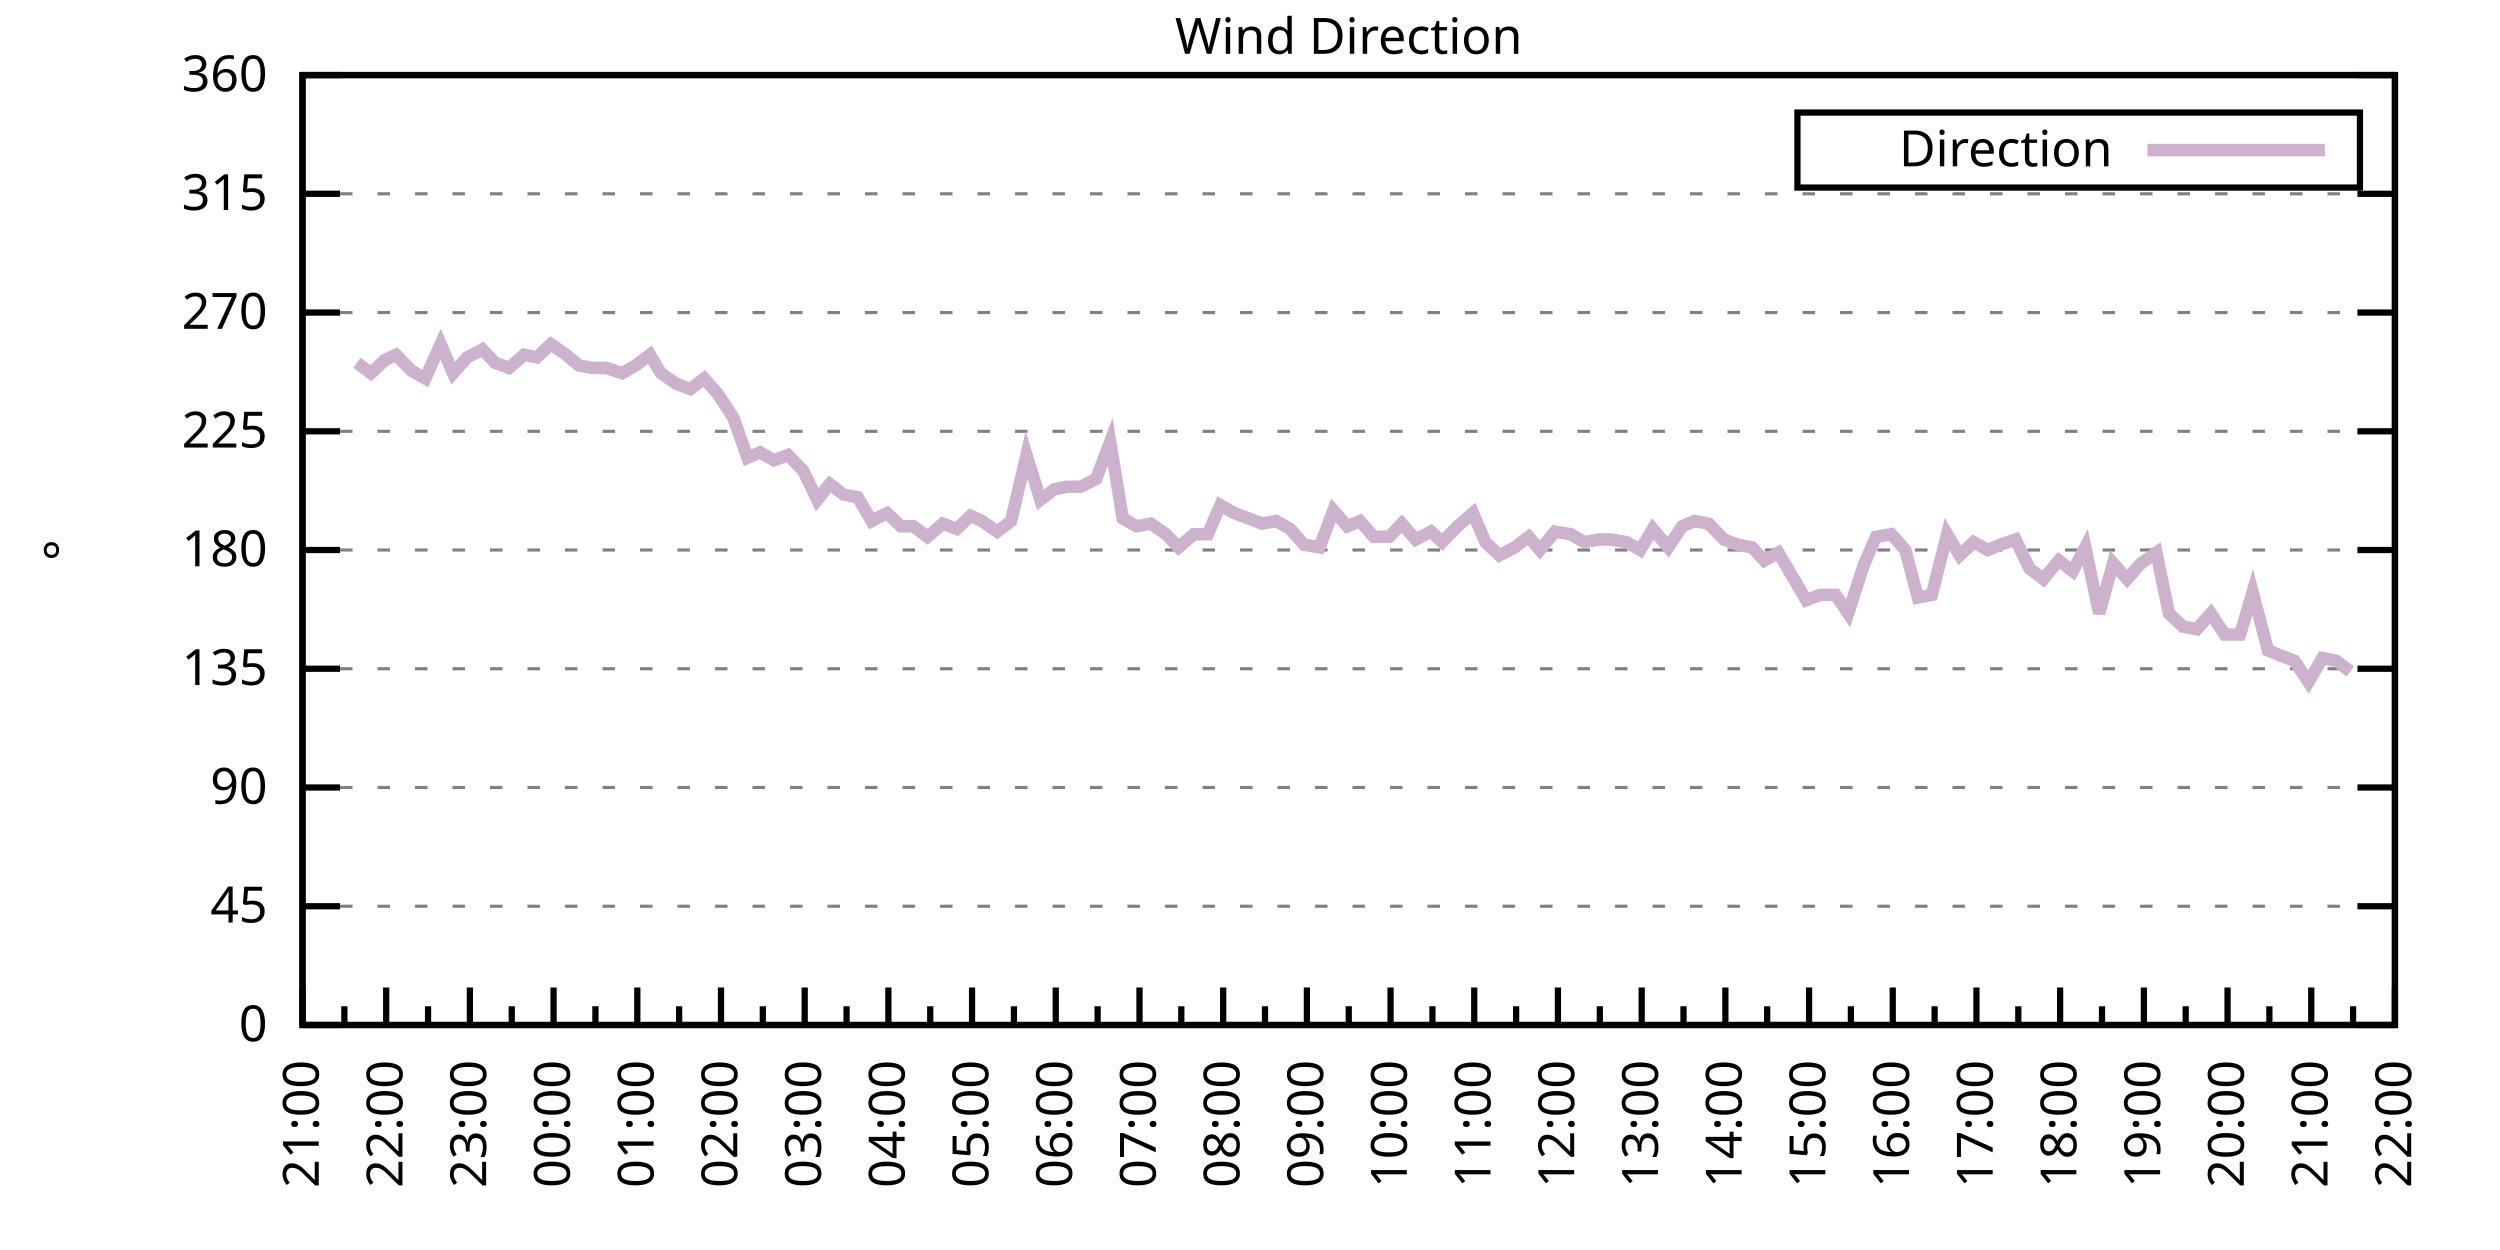
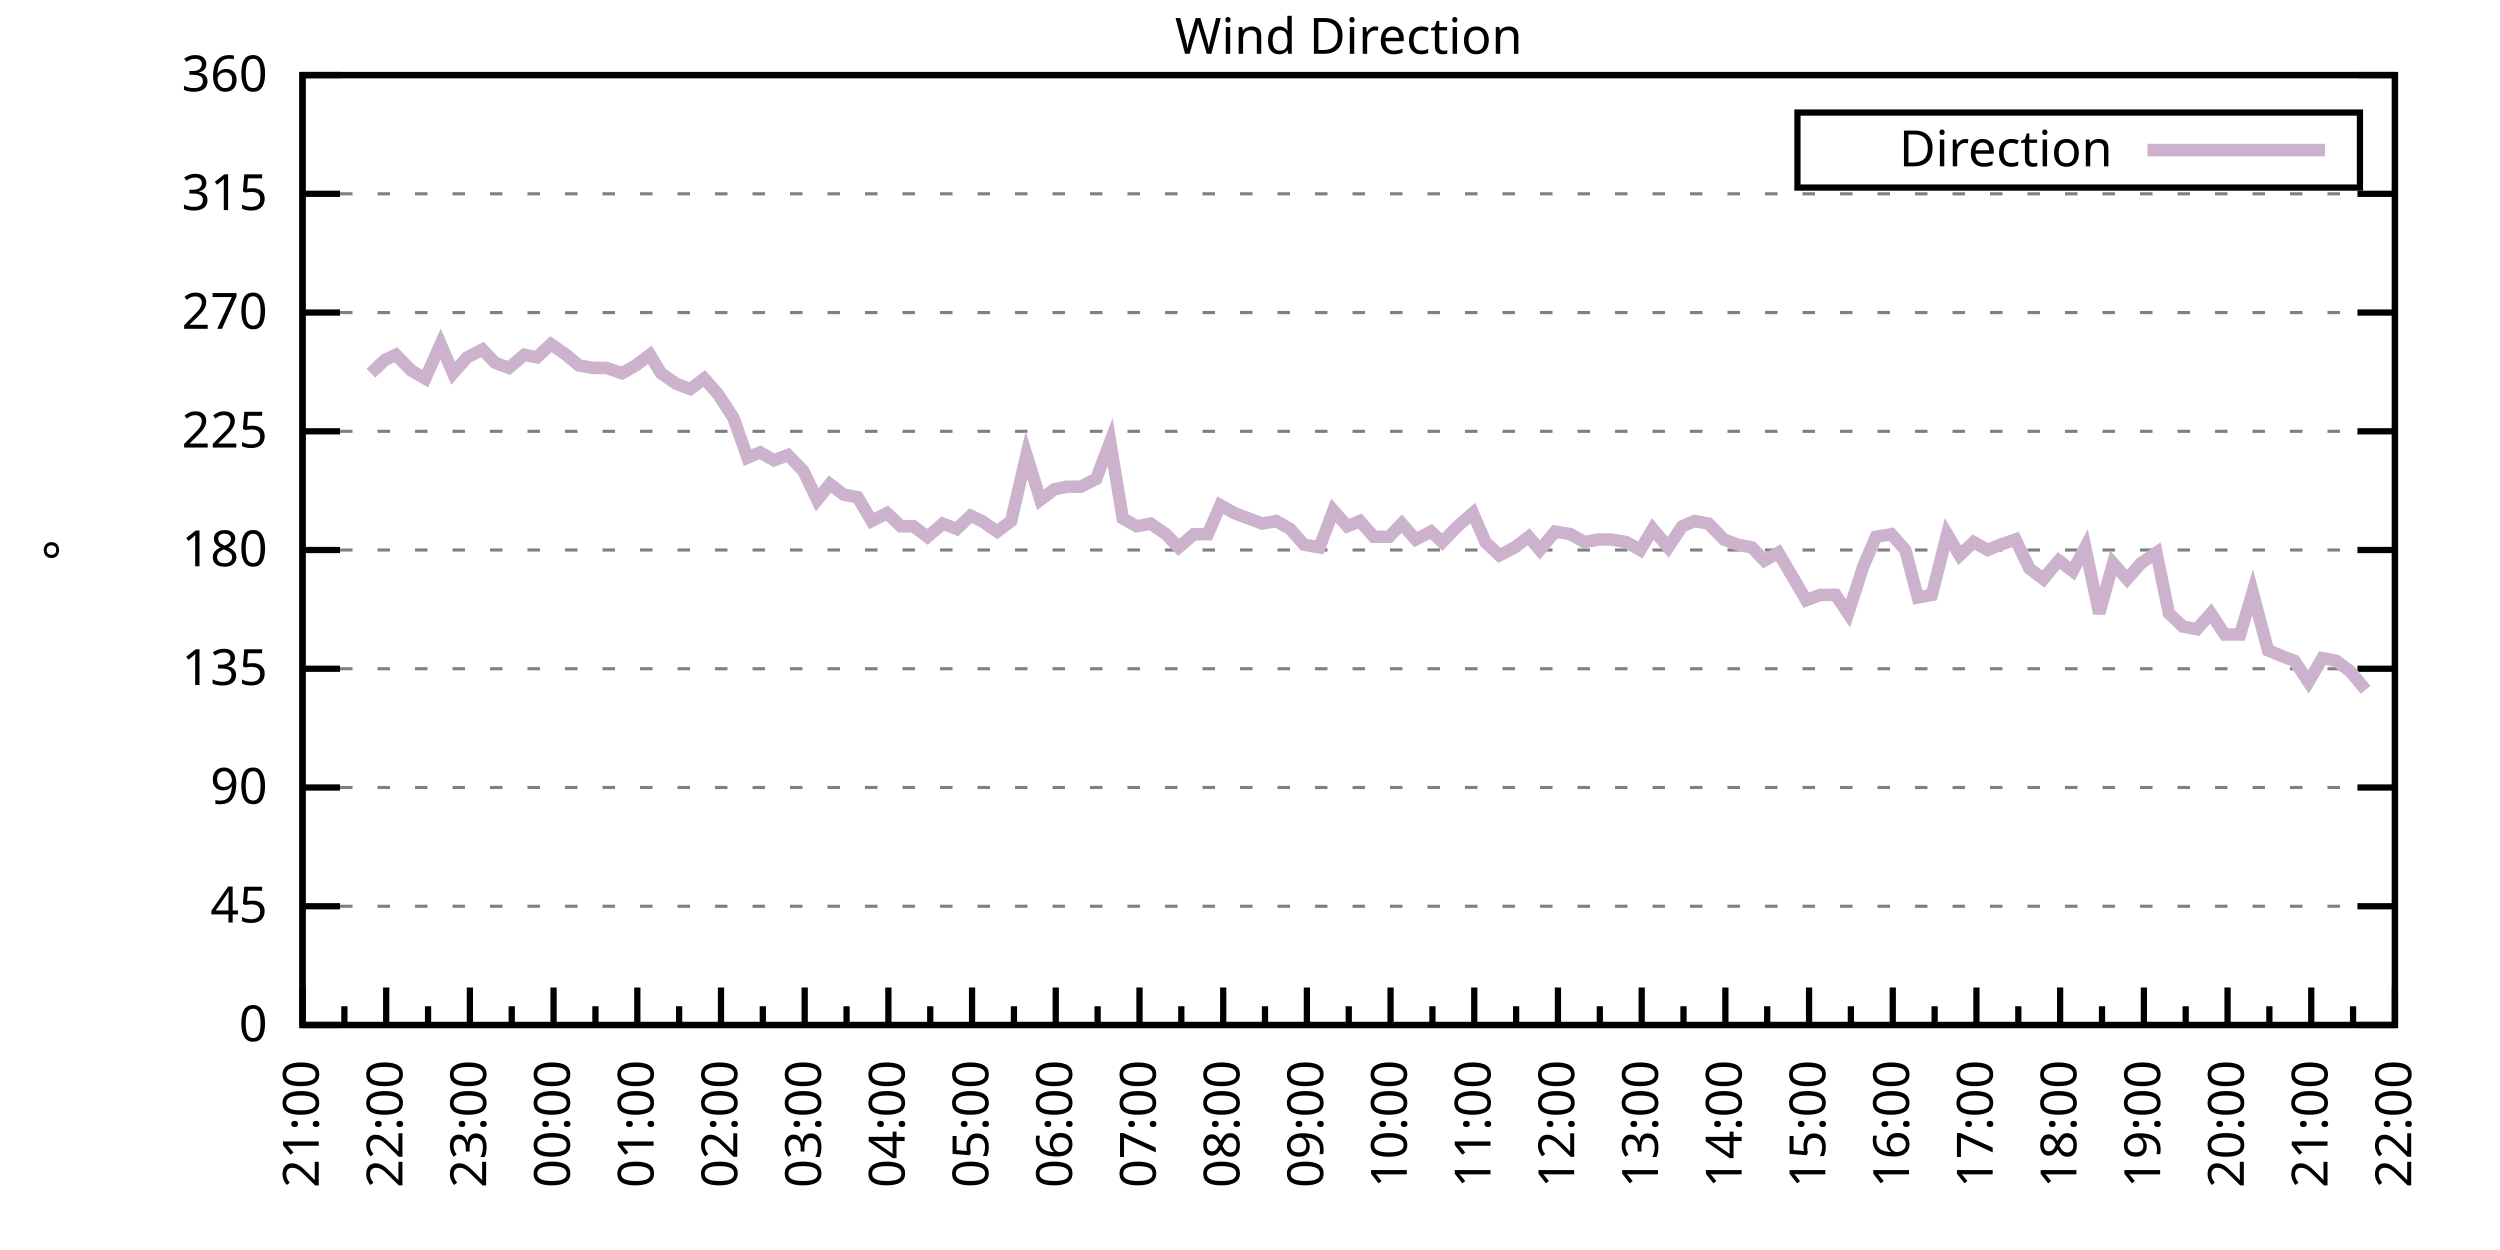
<svg xmlns="http://www.w3.org/2000/svg" xmlns:xlink="http://www.w3.org/1999/xlink" width="400" height="200" viewBox="0 0 400 200">
  <g id="gnuplot_canvas">
    <rect x="0" y="0" width="400" height="200" fill="none" />
    <defs>
      <circle id="gpDot" r="0.5" stroke-width="0.5" stroke="currentColor" />
      <path id="gpPt0" stroke-width="0.333" stroke="currentColor" d="M-1,0 h2 M0,-1 v2" />
      <path id="gpPt1" stroke-width="0.333" stroke="currentColor" d="M-1,-1 L1,1 M1,-1 L-1,1" />
      <path id="gpPt2" stroke-width="0.333" stroke="currentColor" d="M-1,0 L1,0 M0,-1 L0,1 M-1,-1 L1,1 M-1,1 L1,-1" />
      <rect id="gpPt3" stroke-width="0.333" stroke="currentColor" x="-1" y="-1" width="2" height="2" />
      <rect id="gpPt4" stroke-width="0.333" stroke="currentColor" fill="currentColor" x="-1" y="-1" width="2" height="2" />
      <circle id="gpPt5" stroke-width="0.333" stroke="currentColor" cx="0" cy="0" r="1" />
      <use xlink:href="#gpPt5" id="gpPt6" fill="currentColor" stroke="none" />
      <path id="gpPt7" stroke-width="0.333" stroke="currentColor" d="M0,-1.33 L-1.33,0.67 L1.33,0.67 z" />
      <use xlink:href="#gpPt7" id="gpPt8" fill="currentColor" stroke="none" />
      <use xlink:href="#gpPt7" id="gpPt9" stroke="currentColor" transform="rotate(180)" />
      <use xlink:href="#gpPt9" id="gpPt10" fill="currentColor" stroke="none" />
      <use xlink:href="#gpPt3" id="gpPt11" stroke="currentColor" transform="rotate(45)" />
      <use xlink:href="#gpPt11" id="gpPt12" fill="currentColor" stroke="none" />
      <path id="gpPt13" stroke-width="0.333" stroke="currentColor" d="M0,1.330 L1.265,0.411 L0.782,-1.067 L-0.782,-1.076 L-1.265,0.411 z" />
      <use xlink:href="#gpPt13" id="gpPt14" fill="currentColor" stroke="none" />
      <filter id="textbox" filterUnits="objectBoundingBox" x="0" y="0" height="1" width="1">
        <feFlood flood-color="white" flood-opacity="1" result="bgnd" />
        <feComposite in="SourceGraphic" in2="bgnd" operator="atop" />
      </filter>
      <filter id="greybox" filterUnits="objectBoundingBox" x="0" y="0" height="1" width="1">
        <feFlood flood-color="lightgrey" flood-opacity="1" result="grey" />
        <feComposite in="SourceGraphic" in2="grey" operator="atop" />
      </filter>
    </defs>
    <g fill="none" color="white" stroke="currentColor" stroke-width="1.00" stroke-linecap="butt" stroke-linejoin="miter">
</g>
    <g fill="none" color="black" stroke="currentColor" stroke-width="1.00" stroke-linecap="butt" stroke-linejoin="miter">
      <g stroke="none" shape-rendering="crispEdges">
        <polygon fill="rgb(255, 255, 255)" points="48.40,164.00 383.18,164.00 383.18,12.02 48.40,12.02 " />
      </g>
    </g>
    <g fill="none" color="black" stroke="currentColor" stroke-width="1.00" stroke-linecap="butt" stroke-linejoin="miter">
</g>
    <g fill="none" color="black" stroke="black" stroke-width="0.50" stroke-linecap="butt" stroke-linejoin="miter">
</g>
    <g fill="none" color="gray" stroke="currentColor" stroke-width="0.50" stroke-linecap="butt" stroke-linejoin="miter">
      <path stroke="gray" stroke-dasharray="2,4" class="gridline" d="M48.40,164.00 L383.19,164.00  " />
    </g>
    <g fill="none" color="gray" stroke="gray" stroke-width="1.00" stroke-linecap="butt" stroke-linejoin="miter">
</g>
    <g fill="none" color="black" stroke="currentColor" stroke-width="1.00" stroke-linecap="butt" stroke-linejoin="miter">
      <path stroke="black" d="M48.40,164.00 L54.40,164.00 M383.19,164.00 L377.19,164.00  " />
      <g transform="translate(42.80,166.60)" stroke="none" fill="black" font-family="Sans" font-size="8.00" text-anchor="end">
        <text>
          <tspan font-family="Sans"> 0</tspan>
        </text>
      </g>
    </g>
    <g fill="none" color="black" stroke="currentColor" stroke-width="1.00" stroke-linecap="butt" stroke-linejoin="miter">
</g>
    <g fill="none" color="black" stroke="black" stroke-width="0.50" stroke-linecap="butt" stroke-linejoin="miter">
</g>
    <g fill="none" color="gray" stroke="currentColor" stroke-width="0.50" stroke-linecap="butt" stroke-linejoin="miter">
      <path stroke="gray" stroke-dasharray="2,4" class="gridline" d="M48.40,145.00 L383.19,145.00  " />
    </g>
    <g fill="none" color="gray" stroke="gray" stroke-width="1.00" stroke-linecap="butt" stroke-linejoin="miter">
</g>
    <g fill="none" color="black" stroke="currentColor" stroke-width="1.00" stroke-linecap="butt" stroke-linejoin="miter">
      <path stroke="black" d="M48.40,145.00 L54.40,145.00 M383.19,145.00 L377.19,145.00  " />
      <g transform="translate(42.80,147.60)" stroke="none" fill="black" font-family="Sans" font-size="8.00" text-anchor="end">
        <text>
          <tspan font-family="Sans"> 45</tspan>
        </text>
      </g>
    </g>
    <g fill="none" color="black" stroke="currentColor" stroke-width="1.00" stroke-linecap="butt" stroke-linejoin="miter">
</g>
    <g fill="none" color="black" stroke="black" stroke-width="0.50" stroke-linecap="butt" stroke-linejoin="miter">
</g>
    <g fill="none" color="gray" stroke="currentColor" stroke-width="0.50" stroke-linecap="butt" stroke-linejoin="miter">
      <path stroke="gray" stroke-dasharray="2,4" class="gridline" d="M48.40,126.00 L383.19,126.00  " />
    </g>
    <g fill="none" color="gray" stroke="gray" stroke-width="1.00" stroke-linecap="butt" stroke-linejoin="miter">
</g>
    <g fill="none" color="black" stroke="currentColor" stroke-width="1.00" stroke-linecap="butt" stroke-linejoin="miter">
      <path stroke="black" d="M48.40,126.00 L54.40,126.00 M383.19,126.00 L377.19,126.00  " />
      <g transform="translate(42.80,128.60)" stroke="none" fill="black" font-family="Sans" font-size="8.00" text-anchor="end">
        <text>
          <tspan font-family="Sans"> 90</tspan>
        </text>
      </g>
    </g>
    <g fill="none" color="black" stroke="currentColor" stroke-width="1.00" stroke-linecap="butt" stroke-linejoin="miter">
</g>
    <g fill="none" color="black" stroke="black" stroke-width="0.50" stroke-linecap="butt" stroke-linejoin="miter">
</g>
    <g fill="none" color="gray" stroke="currentColor" stroke-width="0.50" stroke-linecap="butt" stroke-linejoin="miter">
      <path stroke="gray" stroke-dasharray="2,4" class="gridline" d="M48.40,107.00 L383.19,107.00  " />
    </g>
    <g fill="none" color="gray" stroke="gray" stroke-width="1.00" stroke-linecap="butt" stroke-linejoin="miter">
</g>
    <g fill="none" color="black" stroke="currentColor" stroke-width="1.00" stroke-linecap="butt" stroke-linejoin="miter">
      <path stroke="black" d="M48.40,107.00 L54.40,107.00 M383.19,107.00 L377.19,107.00  " />
      <g transform="translate(42.80,109.60)" stroke="none" fill="black" font-family="Sans" font-size="8.00" text-anchor="end">
        <text>
          <tspan font-family="Sans"> 135</tspan>
        </text>
      </g>
    </g>
    <g fill="none" color="black" stroke="currentColor" stroke-width="1.00" stroke-linecap="butt" stroke-linejoin="miter">
</g>
    <g fill="none" color="black" stroke="black" stroke-width="0.50" stroke-linecap="butt" stroke-linejoin="miter">
</g>
    <g fill="none" color="gray" stroke="currentColor" stroke-width="0.50" stroke-linecap="butt" stroke-linejoin="miter">
      <path stroke="gray" stroke-dasharray="2,4" class="gridline" d="M48.40,88.00 L383.19,88.00  " />
    </g>
    <g fill="none" color="gray" stroke="gray" stroke-width="1.00" stroke-linecap="butt" stroke-linejoin="miter">
</g>
    <g fill="none" color="black" stroke="currentColor" stroke-width="1.00" stroke-linecap="butt" stroke-linejoin="miter">
      <path stroke="black" d="M48.40,88.00 L54.40,88.00 M383.19,88.00 L377.19,88.00  " />
      <g transform="translate(42.80,90.60)" stroke="none" fill="black" font-family="Sans" font-size="8.00" text-anchor="end">
        <text>
          <tspan font-family="Sans"> 180</tspan>
        </text>
      </g>
    </g>
    <g fill="none" color="black" stroke="currentColor" stroke-width="1.00" stroke-linecap="butt" stroke-linejoin="miter">
</g>
    <g fill="none" color="black" stroke="black" stroke-width="0.50" stroke-linecap="butt" stroke-linejoin="miter">
</g>
    <g fill="none" color="gray" stroke="currentColor" stroke-width="0.50" stroke-linecap="butt" stroke-linejoin="miter">
      <path stroke="gray" stroke-dasharray="2,4" class="gridline" d="M48.40,69.01 L383.19,69.01  " />
    </g>
    <g fill="none" color="gray" stroke="gray" stroke-width="1.00" stroke-linecap="butt" stroke-linejoin="miter">
</g>
    <g fill="none" color="black" stroke="currentColor" stroke-width="1.00" stroke-linecap="butt" stroke-linejoin="miter">
      <path stroke="black" d="M48.40,69.01 L54.40,69.01 M383.19,69.01 L377.19,69.01  " />
      <g transform="translate(42.80,71.61)" stroke="none" fill="black" font-family="Sans" font-size="8.00" text-anchor="end">
        <text>
          <tspan font-family="Sans"> 225</tspan>
        </text>
      </g>
    </g>
    <g fill="none" color="black" stroke="currentColor" stroke-width="1.00" stroke-linecap="butt" stroke-linejoin="miter">
</g>
    <g fill="none" color="black" stroke="black" stroke-width="0.50" stroke-linecap="butt" stroke-linejoin="miter">
</g>
    <g fill="none" color="gray" stroke="currentColor" stroke-width="0.50" stroke-linecap="butt" stroke-linejoin="miter">
      <path stroke="gray" stroke-dasharray="2,4" class="gridline" d="M48.40,50.01 L383.19,50.01  " />
    </g>
    <g fill="none" color="gray" stroke="gray" stroke-width="1.00" stroke-linecap="butt" stroke-linejoin="miter">
</g>
    <g fill="none" color="black" stroke="currentColor" stroke-width="1.00" stroke-linecap="butt" stroke-linejoin="miter">
      <path stroke="black" d="M48.40,50.01 L54.40,50.01 M383.19,50.01 L377.19,50.01  " />
      <g transform="translate(42.80,52.61)" stroke="none" fill="black" font-family="Sans" font-size="8.00" text-anchor="end">
        <text>
          <tspan font-family="Sans"> 270</tspan>
        </text>
      </g>
    </g>
    <g fill="none" color="black" stroke="currentColor" stroke-width="1.00" stroke-linecap="butt" stroke-linejoin="miter">
</g>
    <g fill="none" color="black" stroke="black" stroke-width="0.50" stroke-linecap="butt" stroke-linejoin="miter">
</g>
    <g fill="none" color="gray" stroke="currentColor" stroke-width="0.50" stroke-linecap="butt" stroke-linejoin="miter">
      <path stroke="gray" stroke-dasharray="2,4" class="gridline" d="M48.40,31.01 L383.19,31.01  " />
    </g>
    <g fill="none" color="gray" stroke="gray" stroke-width="1.00" stroke-linecap="butt" stroke-linejoin="miter">
</g>
    <g fill="none" color="black" stroke="currentColor" stroke-width="1.00" stroke-linecap="butt" stroke-linejoin="miter">
      <path stroke="black" d="M48.40,31.01 L54.40,31.01 M383.19,31.01 L377.19,31.01  " />
      <g transform="translate(42.80,33.61)" stroke="none" fill="black" font-family="Sans" font-size="8.00" text-anchor="end">
        <text>
          <tspan font-family="Sans"> 315</tspan>
        </text>
      </g>
    </g>
    <g fill="none" color="black" stroke="currentColor" stroke-width="1.00" stroke-linecap="butt" stroke-linejoin="miter">
</g>
    <g fill="none" color="black" stroke="black" stroke-width="0.50" stroke-linecap="butt" stroke-linejoin="miter">
</g>
    <g fill="none" color="gray" stroke="currentColor" stroke-width="0.50" stroke-linecap="butt" stroke-linejoin="miter">
      <path stroke="gray" stroke-dasharray="2,4" class="gridline" d="M48.40,12.01 L383.19,12.01  " />
    </g>
    <g fill="none" color="gray" stroke="gray" stroke-width="1.00" stroke-linecap="butt" stroke-linejoin="miter">
</g>
    <g fill="none" color="black" stroke="currentColor" stroke-width="1.00" stroke-linecap="butt" stroke-linejoin="miter">
      <path stroke="black" d="M48.40,12.01 L54.40,12.01 M383.19,12.01 L377.19,12.01  " />
      <g transform="translate(42.80,14.61)" stroke="none" fill="black" font-family="Sans" font-size="8.00" text-anchor="end">
        <text>
          <tspan font-family="Sans"> 360</tspan>
        </text>
      </g>
    </g>
    <g fill="none" color="black" stroke="currentColor" stroke-width="1.00" stroke-linecap="butt" stroke-linejoin="miter">
      <path stroke="black" d="M48.40,164.00 L48.40,158.00  " />
      <g transform="translate(51.00,169.60) rotate(270)" stroke="none" fill="black" font-family="Sans" font-size="8.00" text-anchor="end">
        <text>
          <tspan font-family="Sans">21:00</tspan>
        </text>
      </g>
    </g>
    <g fill="none" color="black" stroke="currentColor" stroke-width="1.00" stroke-linecap="butt" stroke-linejoin="miter">
      <path stroke="black" d="M55.10,164.00 L55.10,161.00 M61.79,164.00 L61.79,158.00  " />
      <g transform="translate(64.39,169.60) rotate(270)" stroke="none" fill="black" font-family="Sans" font-size="8.00" text-anchor="end">
        <text>
          <tspan font-family="Sans">22:00</tspan>
        </text>
      </g>
    </g>
    <g fill="none" color="black" stroke="currentColor" stroke-width="1.00" stroke-linecap="butt" stroke-linejoin="miter">
      <path stroke="black" d="M68.49,164.00 L68.49,161.00 M75.18,164.00 L75.18,158.00  " />
      <g transform="translate(77.78,169.60) rotate(270)" stroke="none" fill="black" font-family="Sans" font-size="8.00" text-anchor="end">
        <text>
          <tspan font-family="Sans">23:00</tspan>
        </text>
      </g>
    </g>
    <g fill="none" color="black" stroke="currentColor" stroke-width="1.00" stroke-linecap="butt" stroke-linejoin="miter">
      <path stroke="black" d="M81.88,164.00 L81.88,161.00 M88.57,164.00 L88.57,158.00  " />
      <g transform="translate(91.17,169.60) rotate(270)" stroke="none" fill="black" font-family="Sans" font-size="8.00" text-anchor="end">
        <text>
          <tspan font-family="Sans">00:00</tspan>
        </text>
      </g>
    </g>
    <g fill="none" color="black" stroke="currentColor" stroke-width="1.00" stroke-linecap="butt" stroke-linejoin="miter">
      <path stroke="black" d="M95.27,164.00 L95.27,161.00 M101.97,164.00 L101.97,158.00  " />
      <g transform="translate(104.57,169.60) rotate(270)" stroke="none" fill="black" font-family="Sans" font-size="8.00" text-anchor="end">
        <text>
          <tspan font-family="Sans">01:00</tspan>
        </text>
      </g>
    </g>
    <g fill="none" color="black" stroke="currentColor" stroke-width="1.00" stroke-linecap="butt" stroke-linejoin="miter">
      <path stroke="black" d="M108.66,164.00 L108.66,161.00 M115.36,164.00 L115.36,158.00  " />
      <g transform="translate(117.96,169.60) rotate(270)" stroke="none" fill="black" font-family="Sans" font-size="8.00" text-anchor="end">
        <text>
          <tspan font-family="Sans">02:00</tspan>
        </text>
      </g>
    </g>
    <g fill="none" color="black" stroke="currentColor" stroke-width="1.00" stroke-linecap="butt" stroke-linejoin="miter">
      <path stroke="black" d="M122.05,164.00 L122.05,161.00 M128.75,164.00 L128.75,158.00  " />
      <g transform="translate(131.35,169.60) rotate(270)" stroke="none" fill="black" font-family="Sans" font-size="8.00" text-anchor="end">
        <text>
          <tspan font-family="Sans">03:00</tspan>
        </text>
      </g>
    </g>
    <g fill="none" color="black" stroke="currentColor" stroke-width="1.00" stroke-linecap="butt" stroke-linejoin="miter">
      <path stroke="black" d="M135.45,164.00 L135.45,161.00 M142.14,164.00 L142.14,158.00  " />
      <g transform="translate(144.74,169.60) rotate(270)" stroke="none" fill="black" font-family="Sans" font-size="8.00" text-anchor="end">
        <text>
          <tspan font-family="Sans">04:00</tspan>
        </text>
      </g>
    </g>
    <g fill="none" color="black" stroke="currentColor" stroke-width="1.00" stroke-linecap="butt" stroke-linejoin="miter">
      <path stroke="black" d="M148.84,164.00 L148.84,161.00 M155.53,164.00 L155.53,158.00  " />
      <g transform="translate(158.13,169.60) rotate(270)" stroke="none" fill="black" font-family="Sans" font-size="8.00" text-anchor="end">
        <text>
          <tspan font-family="Sans">05:00</tspan>
        </text>
      </g>
    </g>
    <g fill="none" color="black" stroke="currentColor" stroke-width="1.00" stroke-linecap="butt" stroke-linejoin="miter">
      <path stroke="black" d="M162.23,164.00 L162.23,161.00 M168.92,164.00 L168.92,158.00  " />
      <g transform="translate(171.52,169.60) rotate(270)" stroke="none" fill="black" font-family="Sans" font-size="8.00" text-anchor="end">
        <text>
          <tspan font-family="Sans">06:00</tspan>
        </text>
      </g>
    </g>
    <g fill="none" color="black" stroke="currentColor" stroke-width="1.00" stroke-linecap="butt" stroke-linejoin="miter">
      <path stroke="black" d="M175.62,164.00 L175.62,161.00 M182.32,164.00 L182.32,158.00  " />
      <g transform="translate(184.92,169.60) rotate(270)" stroke="none" fill="black" font-family="Sans" font-size="8.00" text-anchor="end">
        <text>
          <tspan font-family="Sans">07:00</tspan>
        </text>
      </g>
    </g>
    <g fill="none" color="black" stroke="currentColor" stroke-width="1.00" stroke-linecap="butt" stroke-linejoin="miter">
      <path stroke="black" d="M189.01,164.00 L189.01,161.00 M195.71,164.00 L195.71,158.00  " />
      <g transform="translate(198.31,169.60) rotate(270)" stroke="none" fill="black" font-family="Sans" font-size="8.00" text-anchor="end">
        <text>
          <tspan font-family="Sans">08:00</tspan>
        </text>
      </g>
    </g>
    <g fill="none" color="black" stroke="currentColor" stroke-width="1.00" stroke-linecap="butt" stroke-linejoin="miter">
      <path stroke="black" d="M202.40,164.00 L202.40,161.00 M209.10,164.00 L209.10,158.00  " />
      <g transform="translate(211.70,169.60) rotate(270)" stroke="none" fill="black" font-family="Sans" font-size="8.00" text-anchor="end">
        <text>
          <tspan font-family="Sans">09:00</tspan>
        </text>
      </g>
    </g>
    <g fill="none" color="black" stroke="currentColor" stroke-width="1.00" stroke-linecap="butt" stroke-linejoin="miter">
      <path stroke="black" d="M215.80,164.00 L215.80,161.00 M222.49,164.00 L222.49,158.00  " />
      <g transform="translate(225.09,169.60) rotate(270)" stroke="none" fill="black" font-family="Sans" font-size="8.00" text-anchor="end">
        <text>
          <tspan font-family="Sans">10:00</tspan>
        </text>
      </g>
    </g>
    <g fill="none" color="black" stroke="currentColor" stroke-width="1.00" stroke-linecap="butt" stroke-linejoin="miter">
      <path stroke="black" d="M229.19,164.00 L229.19,161.00 M235.88,164.00 L235.88,158.00  " />
      <g transform="translate(238.48,169.60) rotate(270)" stroke="none" fill="black" font-family="Sans" font-size="8.00" text-anchor="end">
        <text>
          <tspan font-family="Sans">11:00</tspan>
        </text>
      </g>
    </g>
    <g fill="none" color="black" stroke="currentColor" stroke-width="1.00" stroke-linecap="butt" stroke-linejoin="miter">
      <path stroke="black" d="M242.58,164.00 L242.58,161.00 M249.27,164.00 L249.27,158.00  " />
      <g transform="translate(251.87,169.60) rotate(270)" stroke="none" fill="black" font-family="Sans" font-size="8.00" text-anchor="end">
        <text>
          <tspan font-family="Sans">12:00</tspan>
        </text>
      </g>
    </g>
    <g fill="none" color="black" stroke="currentColor" stroke-width="1.00" stroke-linecap="butt" stroke-linejoin="miter">
      <path stroke="black" d="M255.97,164.00 L255.97,161.00 M262.67,164.00 L262.67,158.00  " />
      <g transform="translate(265.27,169.60) rotate(270)" stroke="none" fill="black" font-family="Sans" font-size="8.00" text-anchor="end">
        <text>
          <tspan font-family="Sans">13:00</tspan>
        </text>
      </g>
    </g>
    <g fill="none" color="black" stroke="currentColor" stroke-width="1.00" stroke-linecap="butt" stroke-linejoin="miter">
      <path stroke="black" d="M269.36,164.00 L269.36,161.00 M276.06,164.00 L276.06,158.00  " />
      <g transform="translate(278.66,169.60) rotate(270)" stroke="none" fill="black" font-family="Sans" font-size="8.00" text-anchor="end">
        <text>
          <tspan font-family="Sans">14:00</tspan>
        </text>
      </g>
    </g>
    <g fill="none" color="black" stroke="currentColor" stroke-width="1.00" stroke-linecap="butt" stroke-linejoin="miter">
      <path stroke="black" d="M282.75,164.00 L282.75,161.00 M289.45,164.00 L289.45,158.00  " />
      <g transform="translate(292.05,169.60) rotate(270)" stroke="none" fill="black" font-family="Sans" font-size="8.00" text-anchor="end">
        <text>
          <tspan font-family="Sans">15:00</tspan>
        </text>
      </g>
    </g>
    <g fill="none" color="black" stroke="currentColor" stroke-width="1.00" stroke-linecap="butt" stroke-linejoin="miter">
      <path stroke="black" d="M296.14,164.00 L296.14,161.00 M302.84,164.00 L302.84,158.00  " />
      <g transform="translate(305.44,169.60) rotate(270)" stroke="none" fill="black" font-family="Sans" font-size="8.00" text-anchor="end">
        <text>
          <tspan font-family="Sans">16:00</tspan>
        </text>
      </g>
    </g>
    <g fill="none" color="black" stroke="currentColor" stroke-width="1.00" stroke-linecap="butt" stroke-linejoin="miter">
      <path stroke="black" d="M309.54,164.00 L309.54,161.00 M316.23,164.00 L316.23,158.00  " />
      <g transform="translate(318.83,169.60) rotate(270)" stroke="none" fill="black" font-family="Sans" font-size="8.00" text-anchor="end">
        <text>
          <tspan font-family="Sans">17:00</tspan>
        </text>
      </g>
    </g>
    <g fill="none" color="black" stroke="currentColor" stroke-width="1.00" stroke-linecap="butt" stroke-linejoin="miter">
      <path stroke="black" d="M322.93,164.00 L322.93,161.00 M329.62,164.00 L329.62,158.00  " />
      <g transform="translate(332.22,169.60) rotate(270)" stroke="none" fill="black" font-family="Sans" font-size="8.00" text-anchor="end">
        <text>
          <tspan font-family="Sans">18:00</tspan>
        </text>
      </g>
    </g>
    <g fill="none" color="black" stroke="currentColor" stroke-width="1.00" stroke-linecap="butt" stroke-linejoin="miter">
      <path stroke="black" d="M336.32,164.00 L336.32,161.00 M343.02,164.00 L343.02,158.00  " />
      <g transform="translate(345.62,169.60) rotate(270)" stroke="none" fill="black" font-family="Sans" font-size="8.00" text-anchor="end">
        <text>
          <tspan font-family="Sans">19:00</tspan>
        </text>
      </g>
    </g>
    <g fill="none" color="black" stroke="currentColor" stroke-width="1.00" stroke-linecap="butt" stroke-linejoin="miter">
      <path stroke="black" d="M349.71,164.00 L349.71,161.00 M356.41,164.00 L356.41,158.00  " />
      <g transform="translate(359.01,169.60) rotate(270)" stroke="none" fill="black" font-family="Sans" font-size="8.00" text-anchor="end">
        <text>
          <tspan font-family="Sans">20:00</tspan>
        </text>
      </g>
    </g>
    <g fill="none" color="black" stroke="currentColor" stroke-width="1.00" stroke-linecap="butt" stroke-linejoin="miter">
      <path stroke="black" d="M363.10,164.00 L363.10,161.00 M369.80,164.00 L369.80,158.00  " />
      <g transform="translate(372.40,169.60) rotate(270)" stroke="none" fill="black" font-family="Sans" font-size="8.00" text-anchor="end">
        <text>
          <tspan font-family="Sans">21:00</tspan>
        </text>
      </g>
    </g>
    <g fill="none" color="black" stroke="currentColor" stroke-width="1.00" stroke-linecap="butt" stroke-linejoin="miter">
      <path stroke="black" d="M376.49,164.00 L376.49,161.00 M383.19,164.00 L383.19,158.00  " />
      <g transform="translate(385.79,169.60) rotate(270)" stroke="none" fill="black" font-family="Sans" font-size="8.00" text-anchor="end">
        <text>
          <tspan font-family="Sans">22:00</tspan>
        </text>
      </g>
    </g>
    <g fill="none" color="black" stroke="currentColor" stroke-width="1.00" stroke-linecap="butt" stroke-linejoin="miter">
</g>
    <g fill="none" color="black" stroke="currentColor" stroke-width="1.00" stroke-linecap="butt" stroke-linejoin="miter">
      <path stroke="black" d="M48.40,12.01 L48.40,164.00 L383.19,164.00 L383.19,12.01 L48.40,12.01 Z  " />
    </g>
    <g fill="none" color="black" stroke="currentColor" stroke-width="1.00" stroke-linecap="butt" stroke-linejoin="miter">
      <g transform="translate(12.80,88.01) rotate(270)" stroke="none" fill="black" font-family="Sans" font-size="8.00" text-anchor="middle">
        <text>
          <tspan font-family="Sans">°</tspan>
        </text>
      </g>
    </g>
    <g fill="none" color="black" stroke="currentColor" stroke-width="1.00" stroke-linecap="butt" stroke-linejoin="miter">
</g>
    <g fill="none" color="black" stroke="currentColor" stroke-width="1.00" stroke-linecap="butt" stroke-linejoin="miter">
      <path stroke="black" d="M287.59,30.01 L287.59,18.01 L377.59,18.01 L377.59,30.01 L287.59,30.01 Z  " />
    </g>
    <g id="Wind_direction_plot_1">
      <g fill="none" color="white" stroke="black" stroke-width="2.00" stroke-linecap="butt" stroke-linejoin="miter">
</g>
      <g fill="none" color="black" stroke="currentColor" stroke-width="2.00" stroke-linecap="butt" stroke-linejoin="miter">
        <g transform="translate(337.99,26.61)" stroke="none" fill="black" font-family="Sans" font-size="8.00" text-anchor="end">
          <text>
            <tspan font-family="Sans">Direction</tspan>
          </text>
        </g>
      </g>
      <g fill="none" color="black" stroke="currentColor" stroke-width="2.00" stroke-linecap="butt" stroke-linejoin="miter">
-         <path stroke="rgb(204, 178, 204)" d="M343.59,24.01 L371.99,24.01 M57.10,58.03 L59.34,59.72 L61.57,57.61 L63.35,56.76 L65.81,59.30 L68.04,60.56   L70.50,55.07 L72.50,59.72 L74.74,57.18 L77.19,55.92 L79.20,58.03 L81.43,58.87 L83.89,56.76 L85.90,57.18   L88.13,55.07 L90.58,56.76 L92.59,58.45 L94.82,58.87 L97.06,58.87 L99.51,59.72 L101.74,58.45 L103.98,56.76   L105.76,59.72 L108.22,61.41 L110.45,62.25 L112.68,60.56 L114.91,63.10 L117.37,66.90 L119.60,73.23 L121.61,72.38   L123.84,73.65 L126.07,72.81 L128.53,75.34 L130.76,79.98 L132.77,77.45 L135.00,79.14 L137.23,79.56 L139.46,83.36   L141.92,82.09 L144.15,84.21 L146.16,84.21 L148.39,85.89 L150.85,83.78 L153.08,84.63 L155.31,82.52 L157.10,83.36   L159.55,85.05 L161.78,83.36 L164.24,72.81 L166.47,79.98 L168.70,78.29 L170.71,77.87 L172.94,77.87 L175.40,76.61   L177.63,70.70 L179.64,82.94 L181.87,84.21 L184.10,83.78 L186.56,85.47 L188.57,87.58 L191.02,85.47 L193.25,85.47   L195.26,80.83 L197.49,82.09 L201.96,83.78 L204.19,83.36 L206.42,84.63 L208.65,87.16 L211.11,87.58 L213.34,81.67   L215.57,84.21 L217.58,83.36 L219.81,85.89 L222.27,85.89 L224.28,83.78 L226.51,86.32 L228.96,85.05 L230.75,86.74   L233.20,84.21 L235.66,82.09 L237.67,86.74 L239.90,88.85 L242.36,87.58 L244.59,85.89 L246.37,88.00 L248.83,85.05   L251.28,85.47 L253.51,86.74 L255.75,86.32 L257.76,86.32 L260.21,86.74 L262.44,88.00 L264.45,84.63 L266.91,87.58   L269.14,84.21 L271.15,83.36 L273.38,83.78 L275.83,86.32 L278.07,87.16 L280.30,87.58 L282.31,89.69 L284.54,88.43   L286.77,92.23 L289.00,96.03 L291.23,95.18 L293.69,95.18 L295.70,98.14 L298.15,90.54 L300.16,85.89 L302.62,85.47   L304.85,88.00 L306.86,95.60 L309.09,95.18 L311.54,85.47 L313.55,88.85 L315.79,86.74 L318.02,88.00 L320.03,87.16   L322.48,86.32 L324.71,90.96 L326.95,92.65 L329.40,89.69 L331.63,91.38 L333.64,87.58 L335.87,98.14 L338.10,90.12   L340.34,92.65 L342.57,90.12 L345.02,88.43 L347.03,98.14 L349.26,100.25 L351.50,100.67 L353.73,98.14 L355.96,101.52   L358.42,101.52 L360.42,94.76 L362.88,104.05 L364.89,104.89 L367.12,105.74 L369.35,109.11 L371.58,105.31 L373.82,105.74   L376.05,107.43  " />
+         <path stroke="rgb(204, 178, 204)" d="M343.59,24.01 L371.99,24.01 M59.34,59.72 L61.57,57.61 L63.35,56.76 L65.81,59.30 L68.04,60.56 L70.50,55.07   L72.50,59.72 L74.74,57.18 L77.19,55.92 L79.20,58.03 L81.43,58.87 L83.89,56.76 L85.90,57.18 L88.13,55.07   L90.58,56.76 L92.59,58.45 L94.82,58.87 L97.06,58.87 L99.51,59.72 L101.74,58.45 L103.98,56.76 L105.76,59.72   L108.22,61.41 L110.45,62.25 L112.68,60.56 L114.91,63.10 L117.37,66.90 L119.60,73.23 L121.61,72.38 L123.84,73.65   L126.07,72.81 L128.53,75.34 L130.76,79.98 L132.77,77.45 L135.00,79.14 L137.23,79.56 L139.46,83.36 L141.92,82.09   L144.15,84.21 L146.16,84.21 L148.39,85.89 L150.85,83.78 L153.08,84.63 L155.31,82.52 L157.10,83.36 L159.55,85.05   L161.78,83.36 L164.24,72.81 L166.47,79.98 L168.70,78.29 L170.71,77.87 L172.94,77.87 L175.40,76.61 L177.63,70.70   L179.64,82.94 L181.87,84.21 L184.10,83.78 L186.56,85.47 L188.57,87.58 L191.02,85.47 L193.25,85.47 L195.26,80.83   L197.49,82.09 L201.96,83.78 L204.19,83.36 L206.42,84.63 L208.65,87.16 L211.11,87.58 L213.34,81.67 L215.57,84.21   L217.58,83.36 L219.81,85.89 L222.27,85.89 L224.28,83.78 L226.51,86.32 L228.96,85.05 L230.75,86.74 L233.20,84.21   L235.66,82.09 L237.67,86.74 L239.90,88.85 L242.36,87.58 L244.59,85.89 L246.37,88.00 L248.83,85.05 L251.28,85.47   L253.51,86.74 L255.75,86.32 L257.76,86.32 L260.21,86.74 L262.44,88.00 L264.45,84.63 L266.91,87.58 L269.14,84.21   L271.15,83.36 L273.38,83.78 L275.83,86.32 L278.07,87.16 L280.30,87.58 L282.31,89.69 L284.54,88.43 L286.77,92.23   L289.00,96.03 L291.23,95.18 L293.69,95.18 L295.70,98.14 L298.15,90.54 L300.16,85.89 L302.62,85.47 L304.85,88.00   L306.86,95.60 L309.09,95.18 L311.54,85.47 L313.55,88.85 L315.79,86.74 L318.02,88.00 L320.03,87.16 L322.48,86.32   L324.71,90.96 L326.95,92.65 L329.40,89.69 L331.63,91.38 L333.64,87.58 L335.87,98.14 L338.10,90.12 L340.34,92.65   L342.57,90.12 L345.02,88.43 L347.03,98.14 L349.26,100.25 L351.50,100.67 L353.73,98.14 L355.96,101.52 L358.42,101.52   L360.42,94.76 L362.88,104.05 L364.89,104.89 L367.12,105.74 L369.35,109.11 L371.58,105.31 L373.82,105.74 L376.05,107.43   L378.50,110.38  " />
      </g>
    </g>
    <g fill="none" color="black" stroke="currentColor" stroke-width="2.00" stroke-linecap="butt" stroke-linejoin="miter">
</g>
    <g fill="none" color="black" stroke="black" stroke-width="1.00" stroke-linecap="butt" stroke-linejoin="miter">
</g>
    <g fill="none" color="black" stroke="currentColor" stroke-width="1.00" stroke-linecap="butt" stroke-linejoin="miter">
      <path stroke="black" d="M48.40,12.01 L48.40,164.00 L383.19,164.00 L383.19,12.01 L48.40,12.01 Z  " />
    </g>
    <g fill="none" color="black" stroke="currentColor" stroke-width="1.00" stroke-linecap="butt" stroke-linejoin="miter">
      <g transform="translate(215.79,8.61)" stroke="none" fill="black" font-family="Sans" font-size="8.00" text-anchor="middle">
        <text>
          <tspan font-family="Sans">Wind Direction</tspan>
        </text>
      </g>
    </g>
    <g fill="none" color="black" stroke="currentColor" stroke-width="1.00" stroke-linecap="butt" stroke-linejoin="miter">
</g>
  </g>
</svg>
